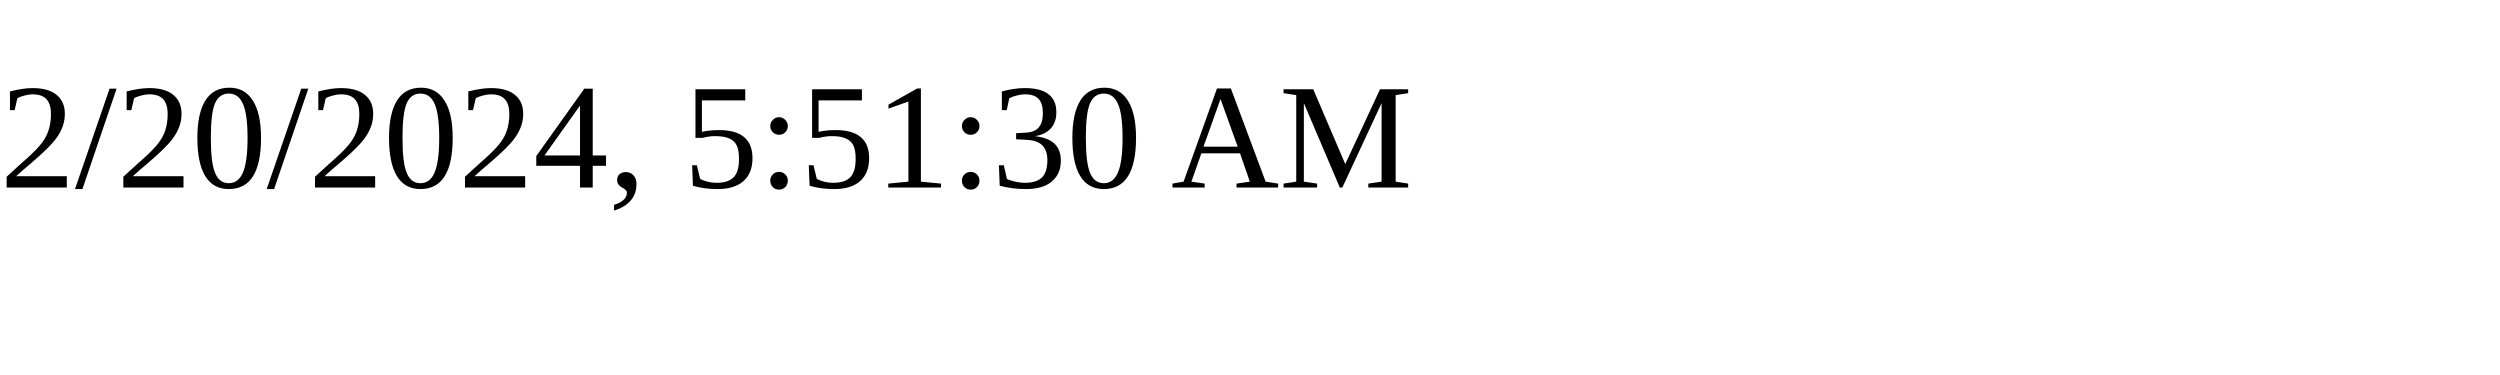
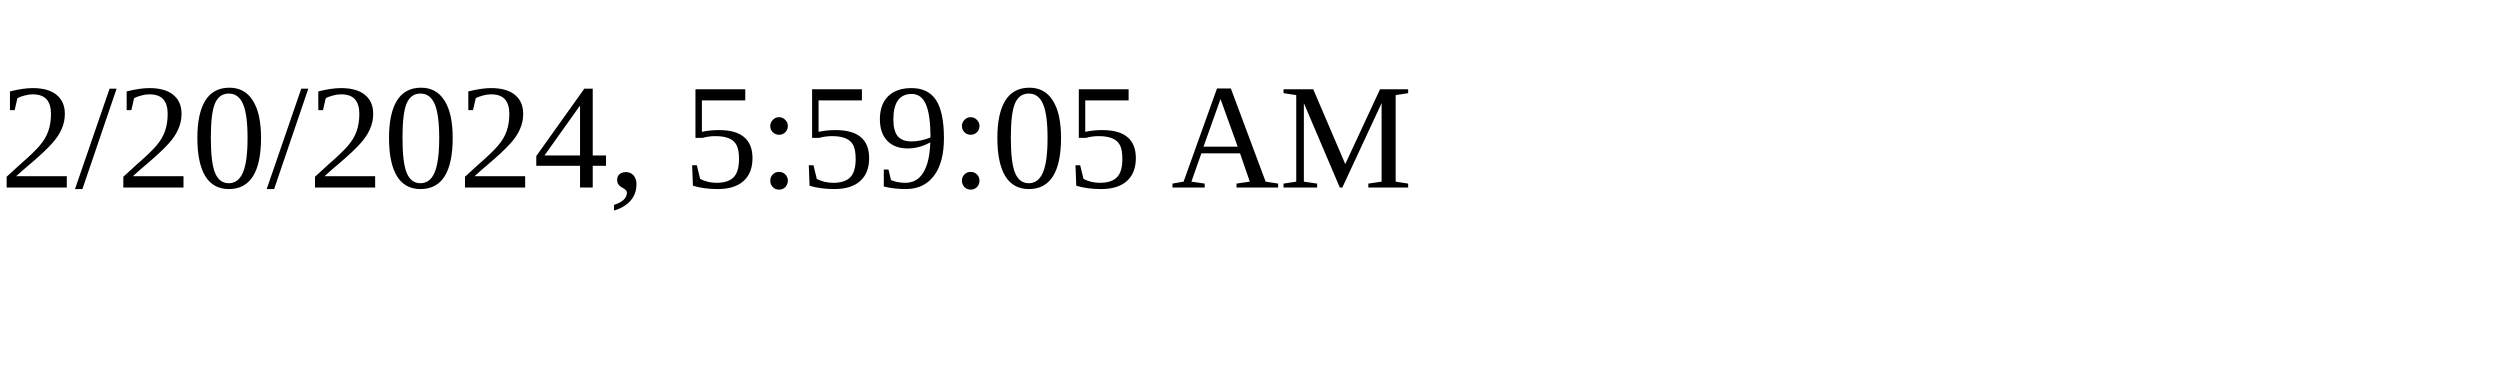
<svg xmlns="http://www.w3.org/2000/svg" height="30" width="200">
-   <text x="0" y="15">2/20/2024, 5:51:30 AM</text>
+   <text x="0" y="15">2/20/2024, 5:59:05 AM</text>
</svg>
